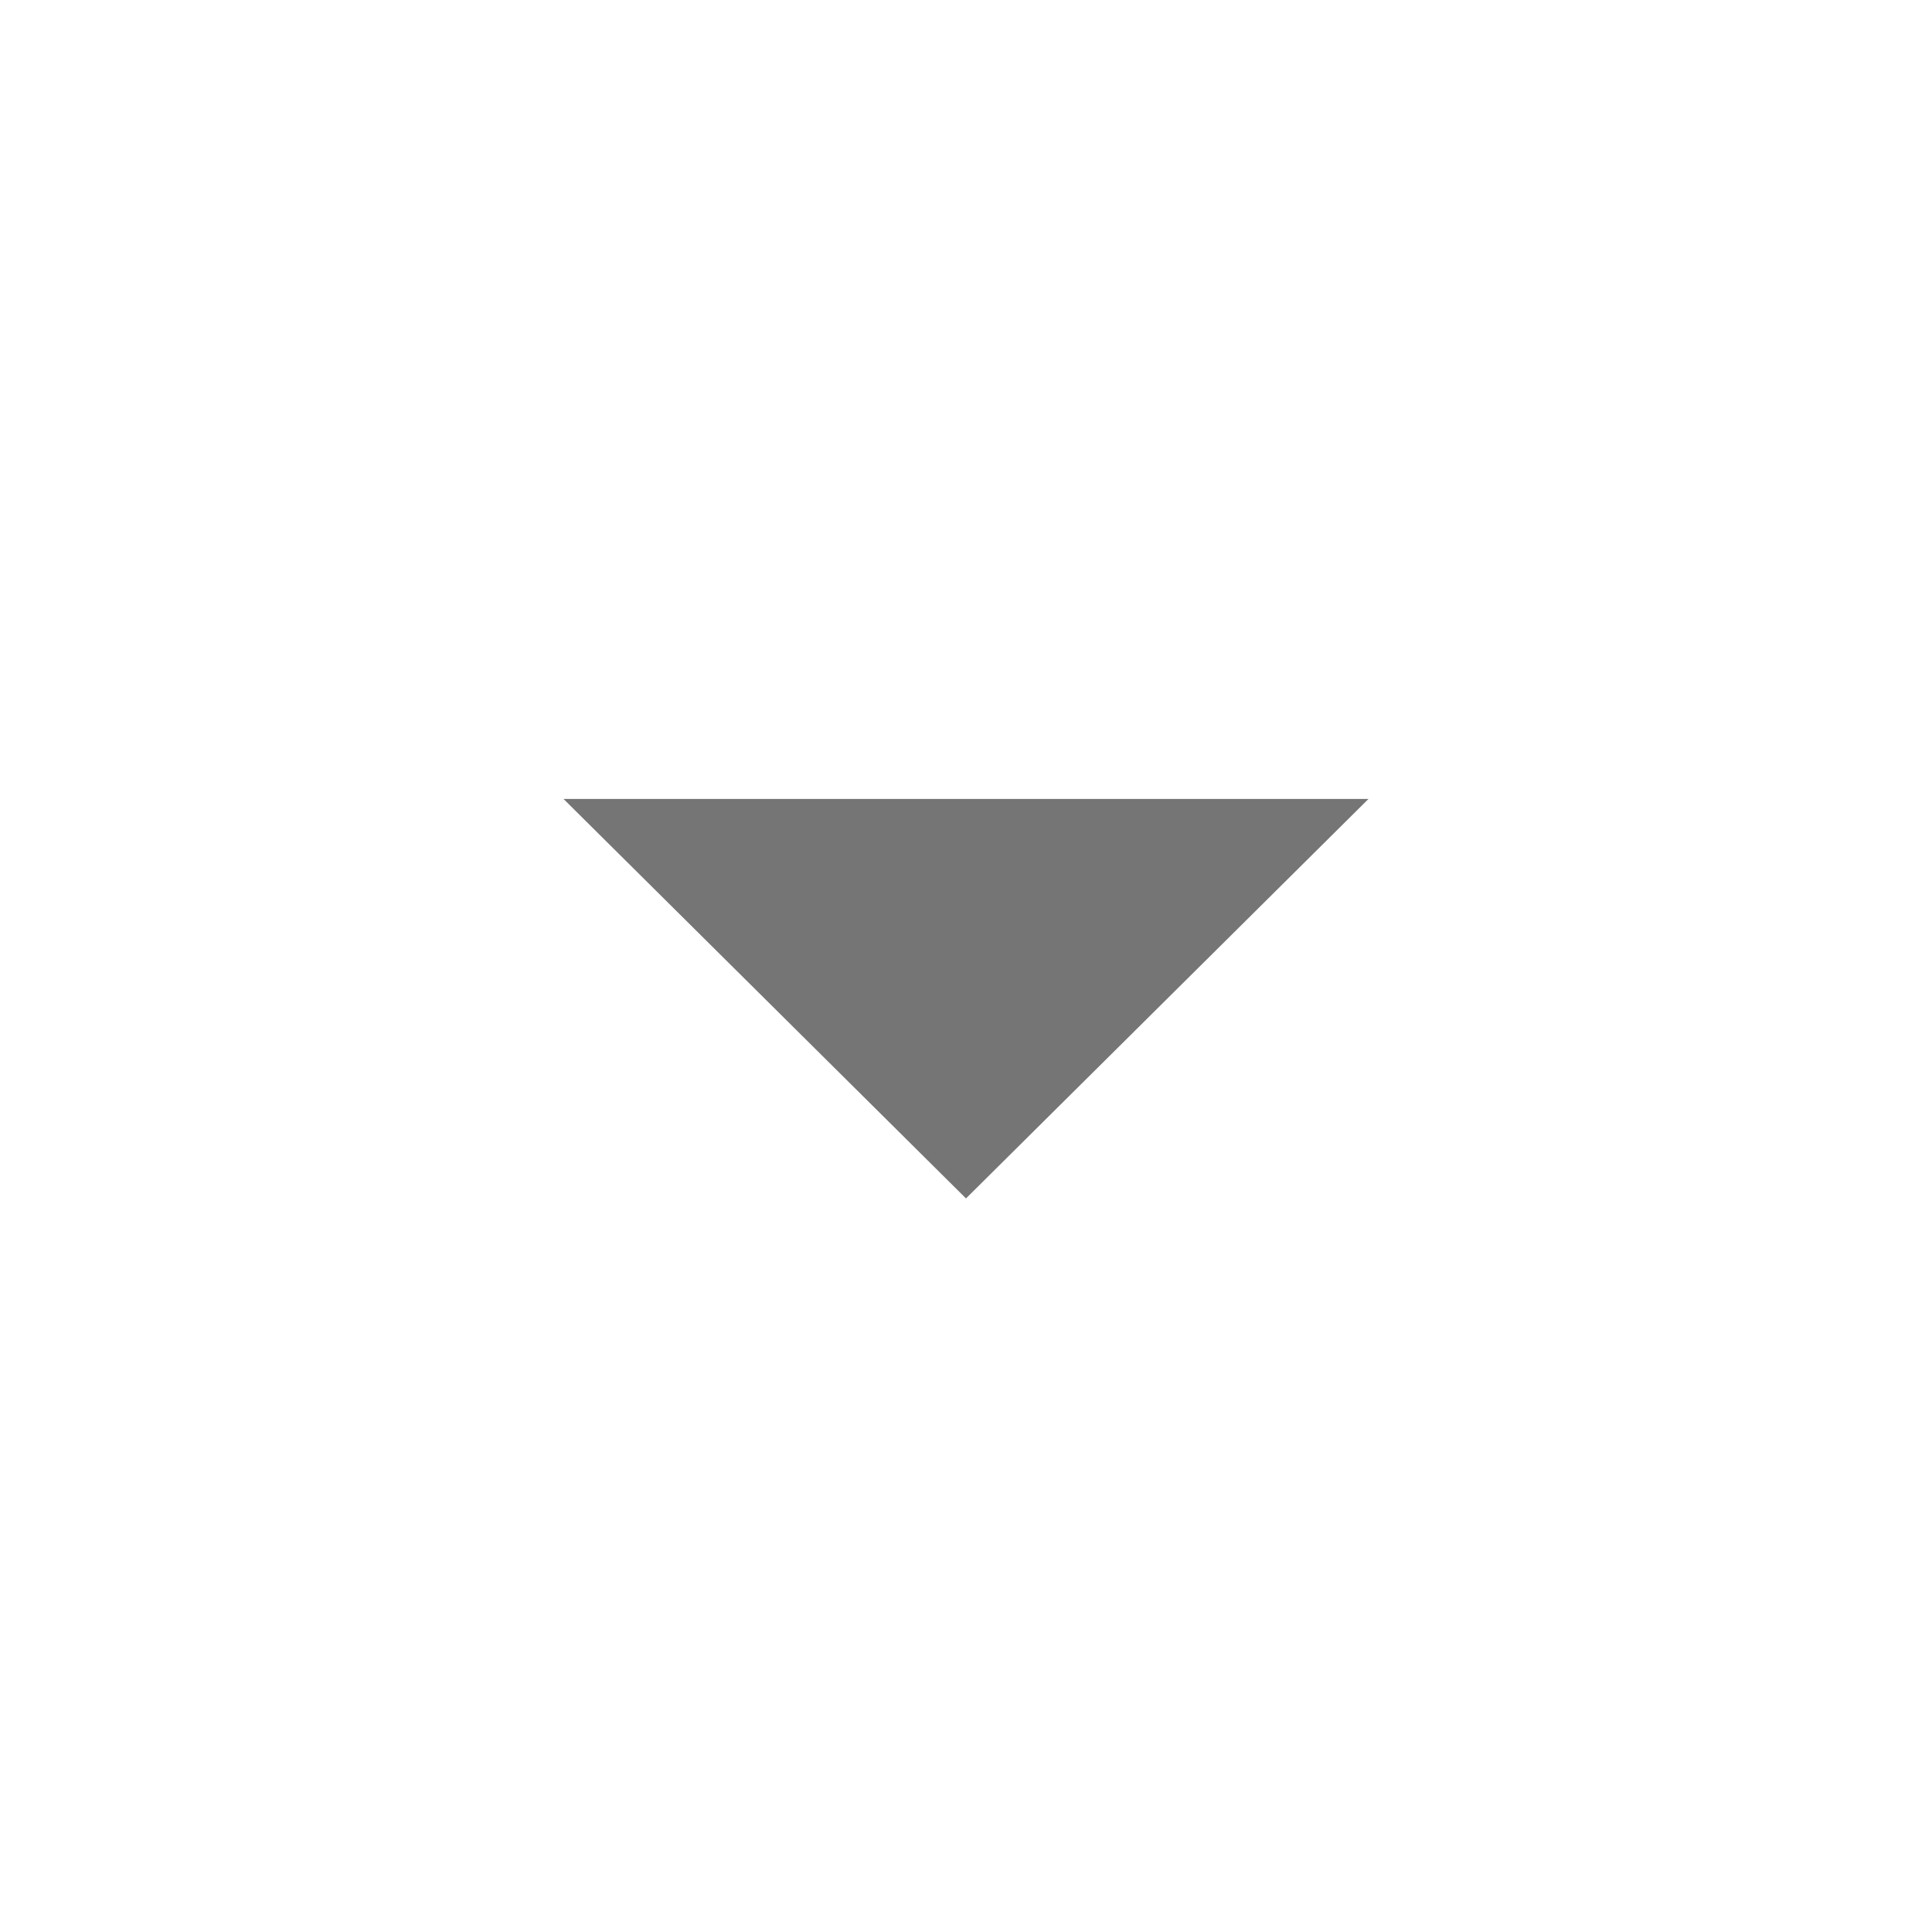
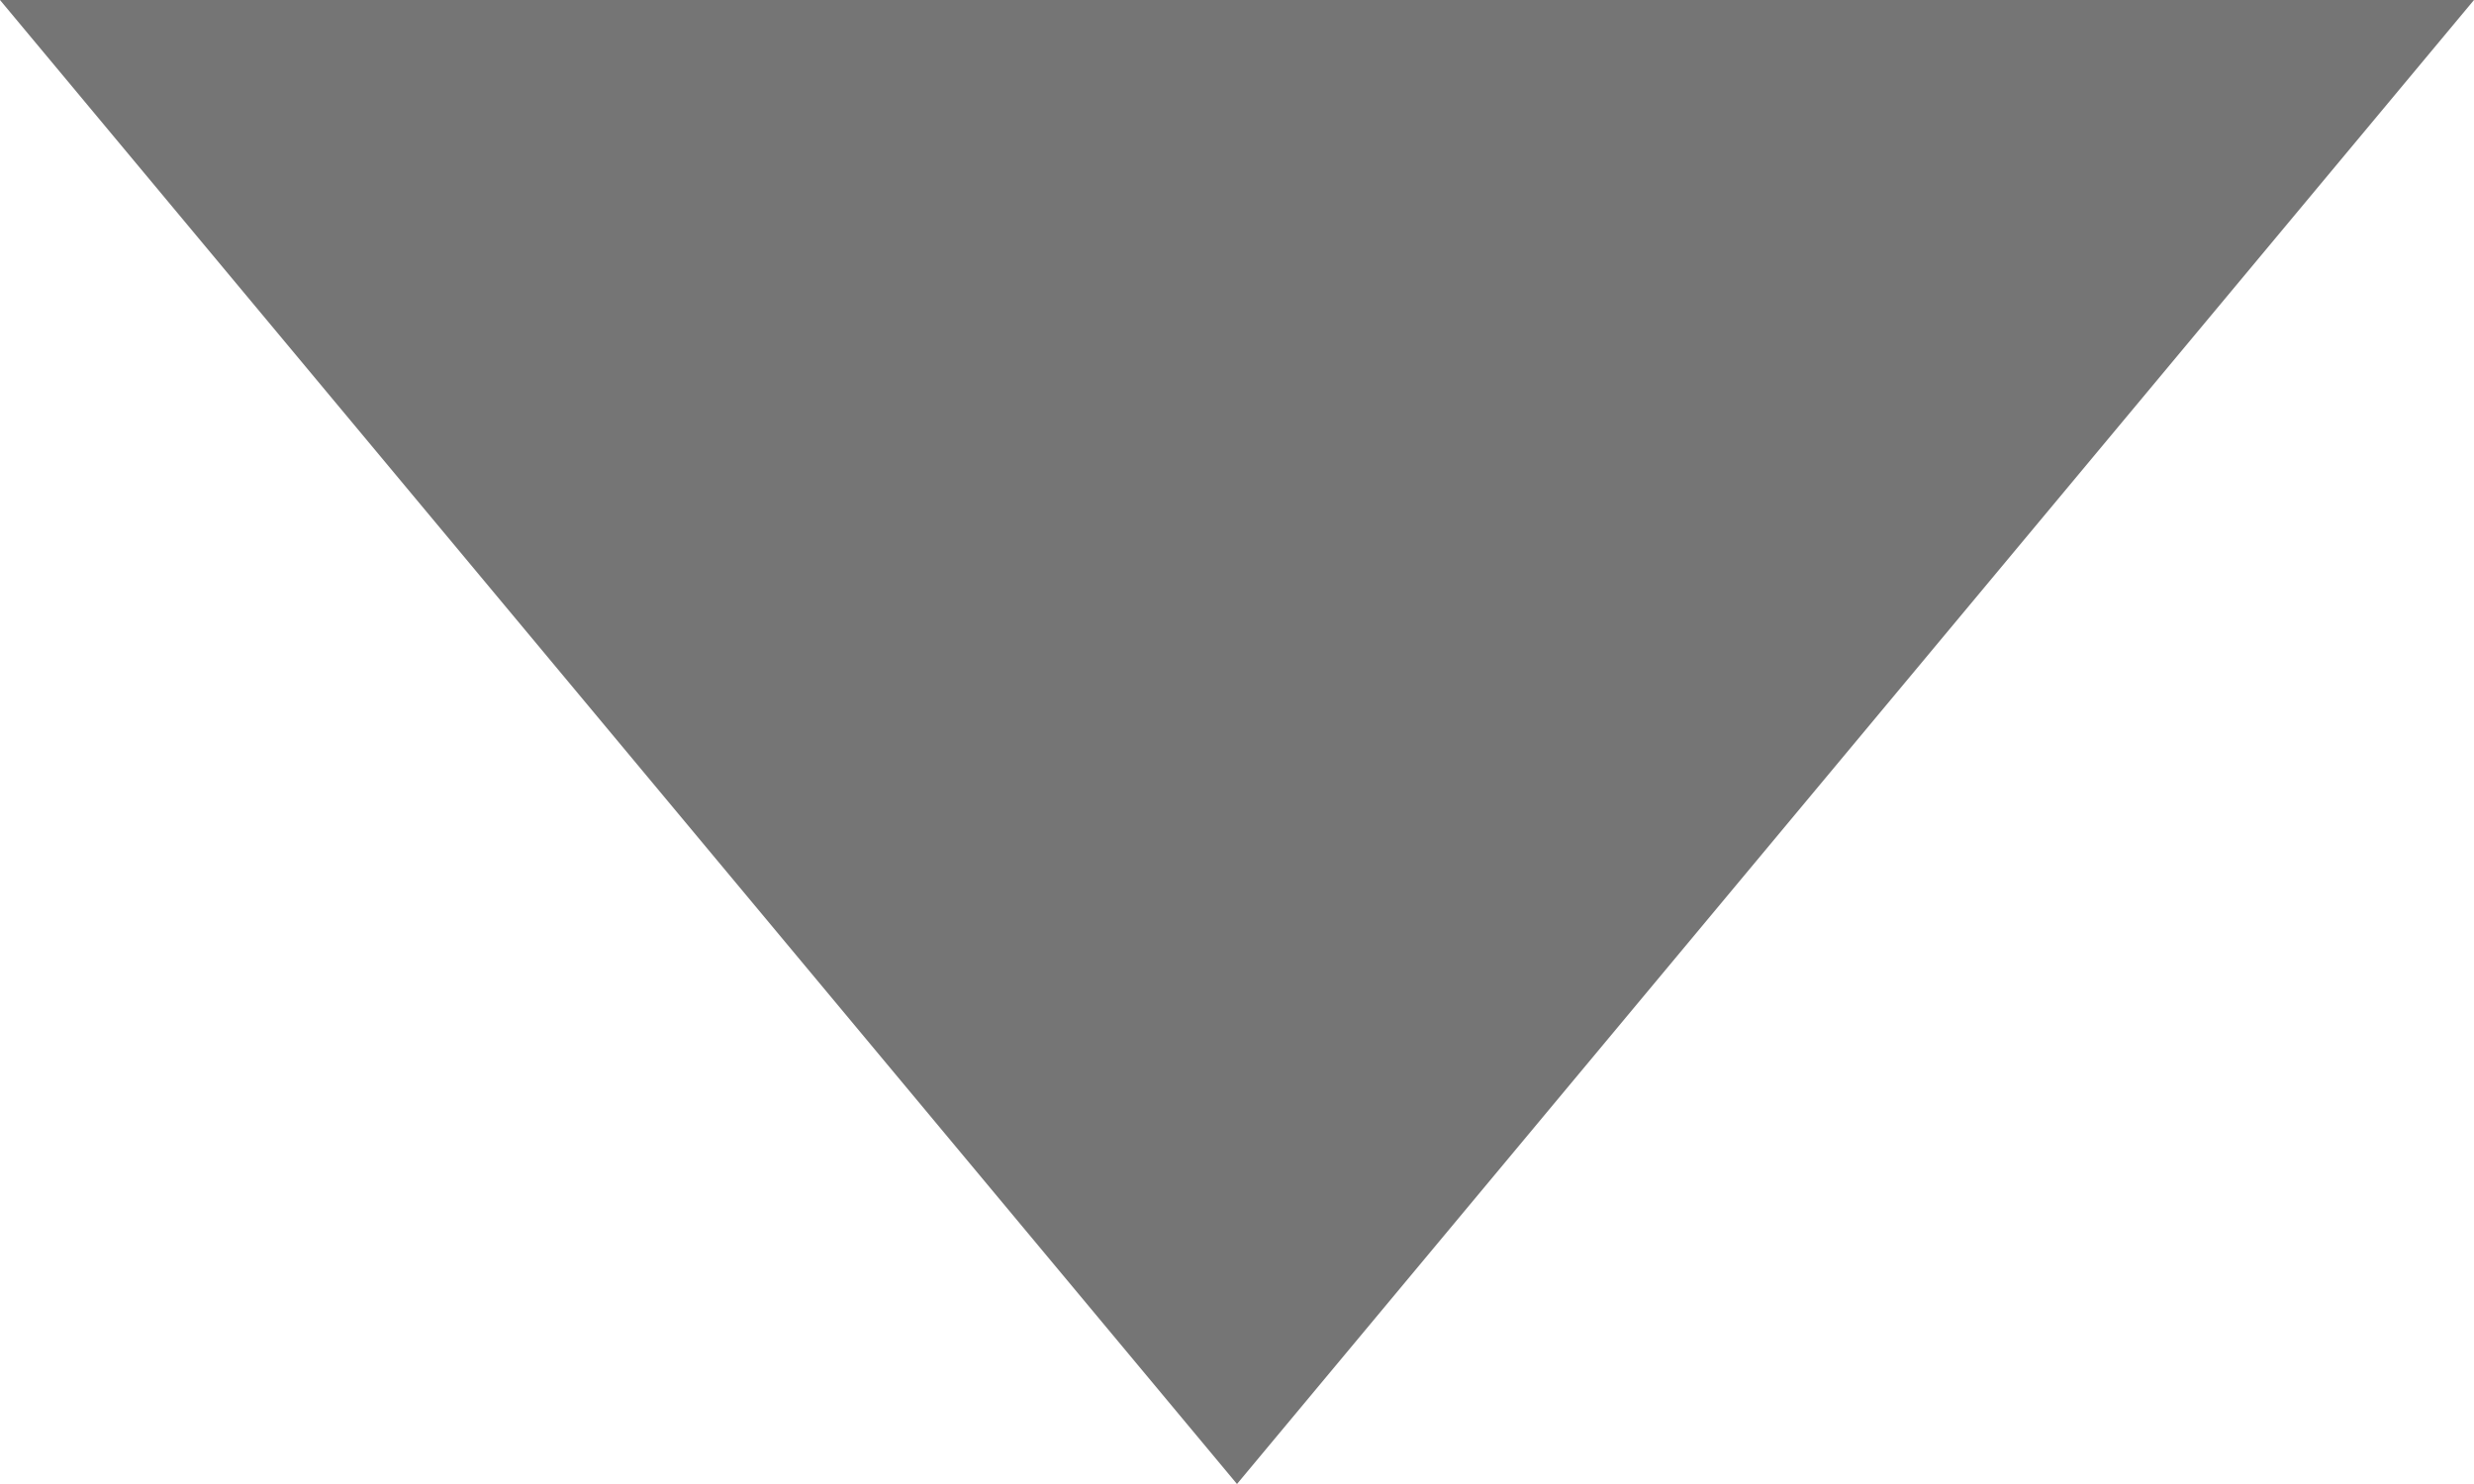
- <svg xmlns="http://www.w3.org/2000/svg" viewBox="0 0 24 23.821" width="24" height="23.821" fill="none">
-   <rect id=".base/input/.base/suplementary text/arrow-drop-down" width="24" height="23.821" x="0" y="0" fill="rgb(255,255,255)" fill-opacity="0" />
-   <path id="Vector" d="M7 9.925L12 14.888L17 9.925L7 9.925Z" fill="rgb(0,0,0)" fill-opacity="0.54" fill-rule="nonzero" />
-   <path id="Vector" d="M0 0L24 0L24 23.821L0 23.821L0 0Z" fill-rule="nonzero" />
+ <svg xmlns="http://www.w3.org/2000/svg" viewBox="0 0 10 6" fill="none">
+   <path d="M0 0L5 6L10 0H0Z" fill="currentColor" fill-opacity="0.54" />
</svg>
